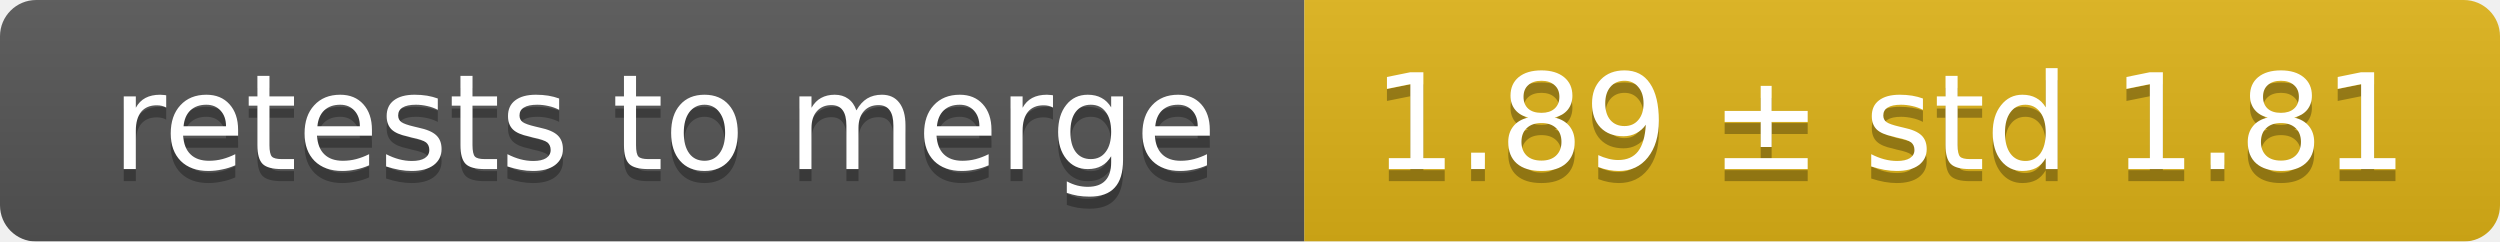
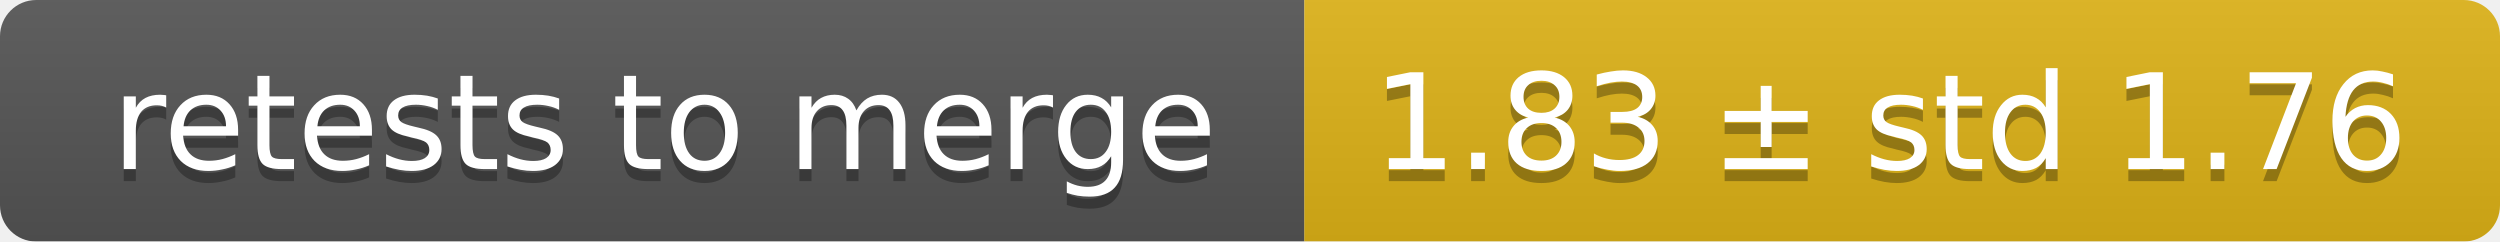
<svg xmlns="http://www.w3.org/2000/svg" width="207" height="20">
  <linearGradient id="smooth" x2="0" y2="100%">
    <stop offset="0" stop-color="#bbb" stop-opacity=".1" />
    <stop offset="1" stop-opacity=".1" />
  </linearGradient>
  <mask id="round">
    <rect width="207" height="20" rx="3" fill="#fff" />
  </mask>
  <g mask="url(#round)">
    <rect width="108" height="20" fill="#555" />
    <rect x="108" width="99" height="20" fill="#dfb317" />
    <rect width="207" height="20" fill="url(#smooth)" />
  </g>
  <g fill="#fff" text-anchor="middle" font-family="DejaVu Sans,Verdana,Geneva,sans-serif" font-size="11">
    <text x="55" y="15" fill="#010101" fill-opacity=".3">retests to merge</text>
    <text x="55" y="14">retests to merge</text>
-     <text x="156.5" y="15" fill="#010101" fill-opacity=".3">1.89 ± std 1.81</text>
-     <text x="156.5" y="14">1.89 ± std 1.81</text>
+     <text x="156.5" y="15" fill="#010101" fill-opacity=".3">1.83 ± std 1.76</text>
+     <text x="156.5" y="14">1.83 ± std 1.76</text>
  </g>
</svg>
